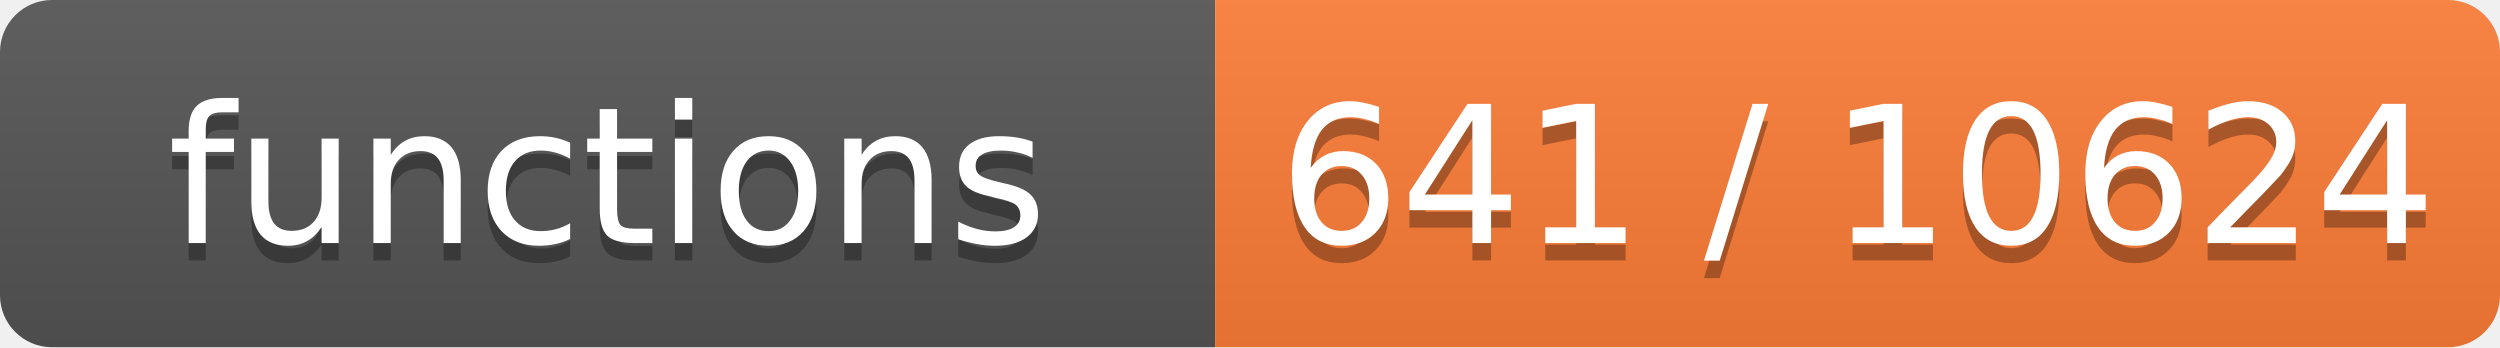
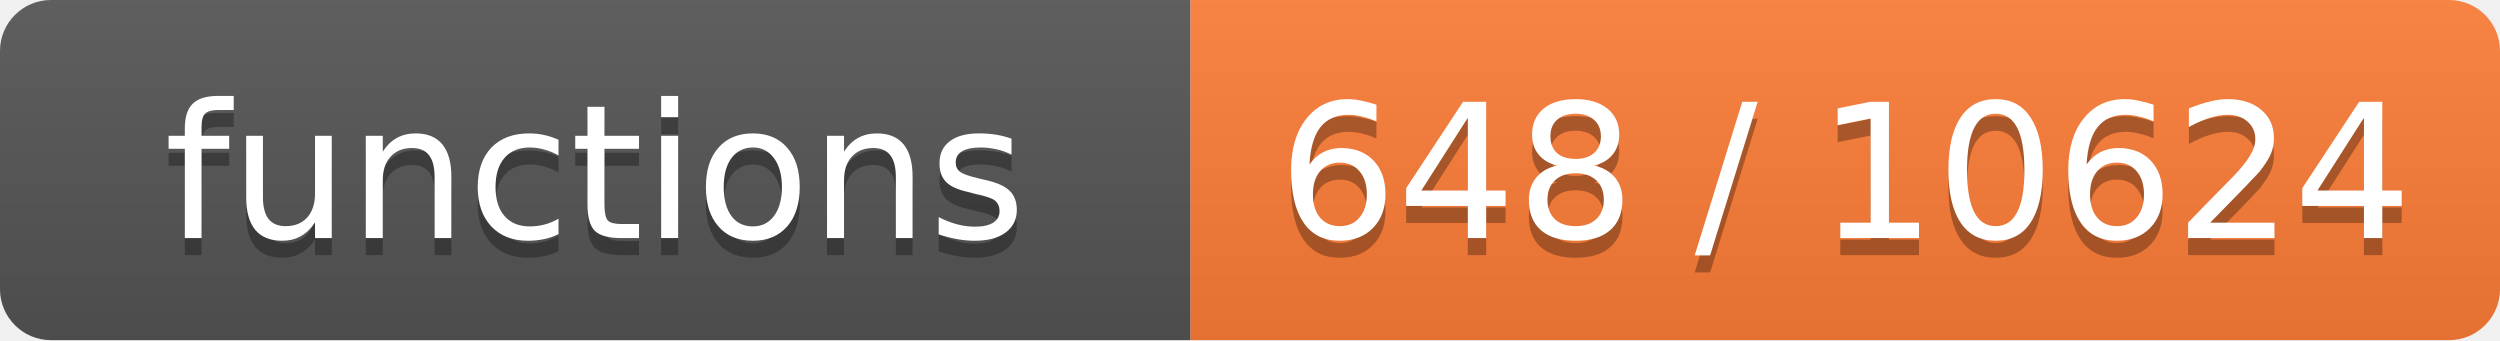
- <svg xmlns="http://www.w3.org/2000/svg" width="144" height="20" role="img" aria-label="functions: 641 / 10624">
+ <svg xmlns="http://www.w3.org/2000/svg" width="147" height="20" role="img" aria-label="functions: 648 / 10624">
  <linearGradient id="s" x2="0" y2="100%">
    <stop offset="0" stop-color="#bbb" stop-opacity=".1" />
    <stop offset="1" stop-opacity=".1" />
  </linearGradient>
  <clipPath id="r">
-     <rect width="144" height="20" rx="3" fill="#fff" />
+     <rect width="147" height="20" rx="3" fill="#fff" />
  </clipPath>
  <g clip-path="url(#r)">
    <rect width="70" height="20" fill="#555" />
-     <rect x="70" width="74" height="20" fill="#fe7d37" />
-     <rect width="144" height="20" fill="url(#s)" />
+     <rect x="70" width="77" height="20" fill="#fe7d37" />
+     <rect width="147" height="20" fill="url(#s)" />
  </g>
  <g fill="#fff" text-anchor="middle" font-family="Verdana,Geneva,DejaVu Sans,sans-serif" font-size="11">
    <text x="35.0" y="15" fill="#010101" fill-opacity=".3">functions</text>
    <text x="35.0" y="14">functions</text>
-     <text x="107.0" y="15" fill="#010101" fill-opacity=".3">641 / 10624</text>
-     <text x="107.0" y="14">641 / 10624</text>
+     <text x="108.5" y="15" fill="#010101" fill-opacity=".3">648 / 10624</text>
+     <text x="108.5" y="14">648 / 10624</text>
  </g>
</svg>
